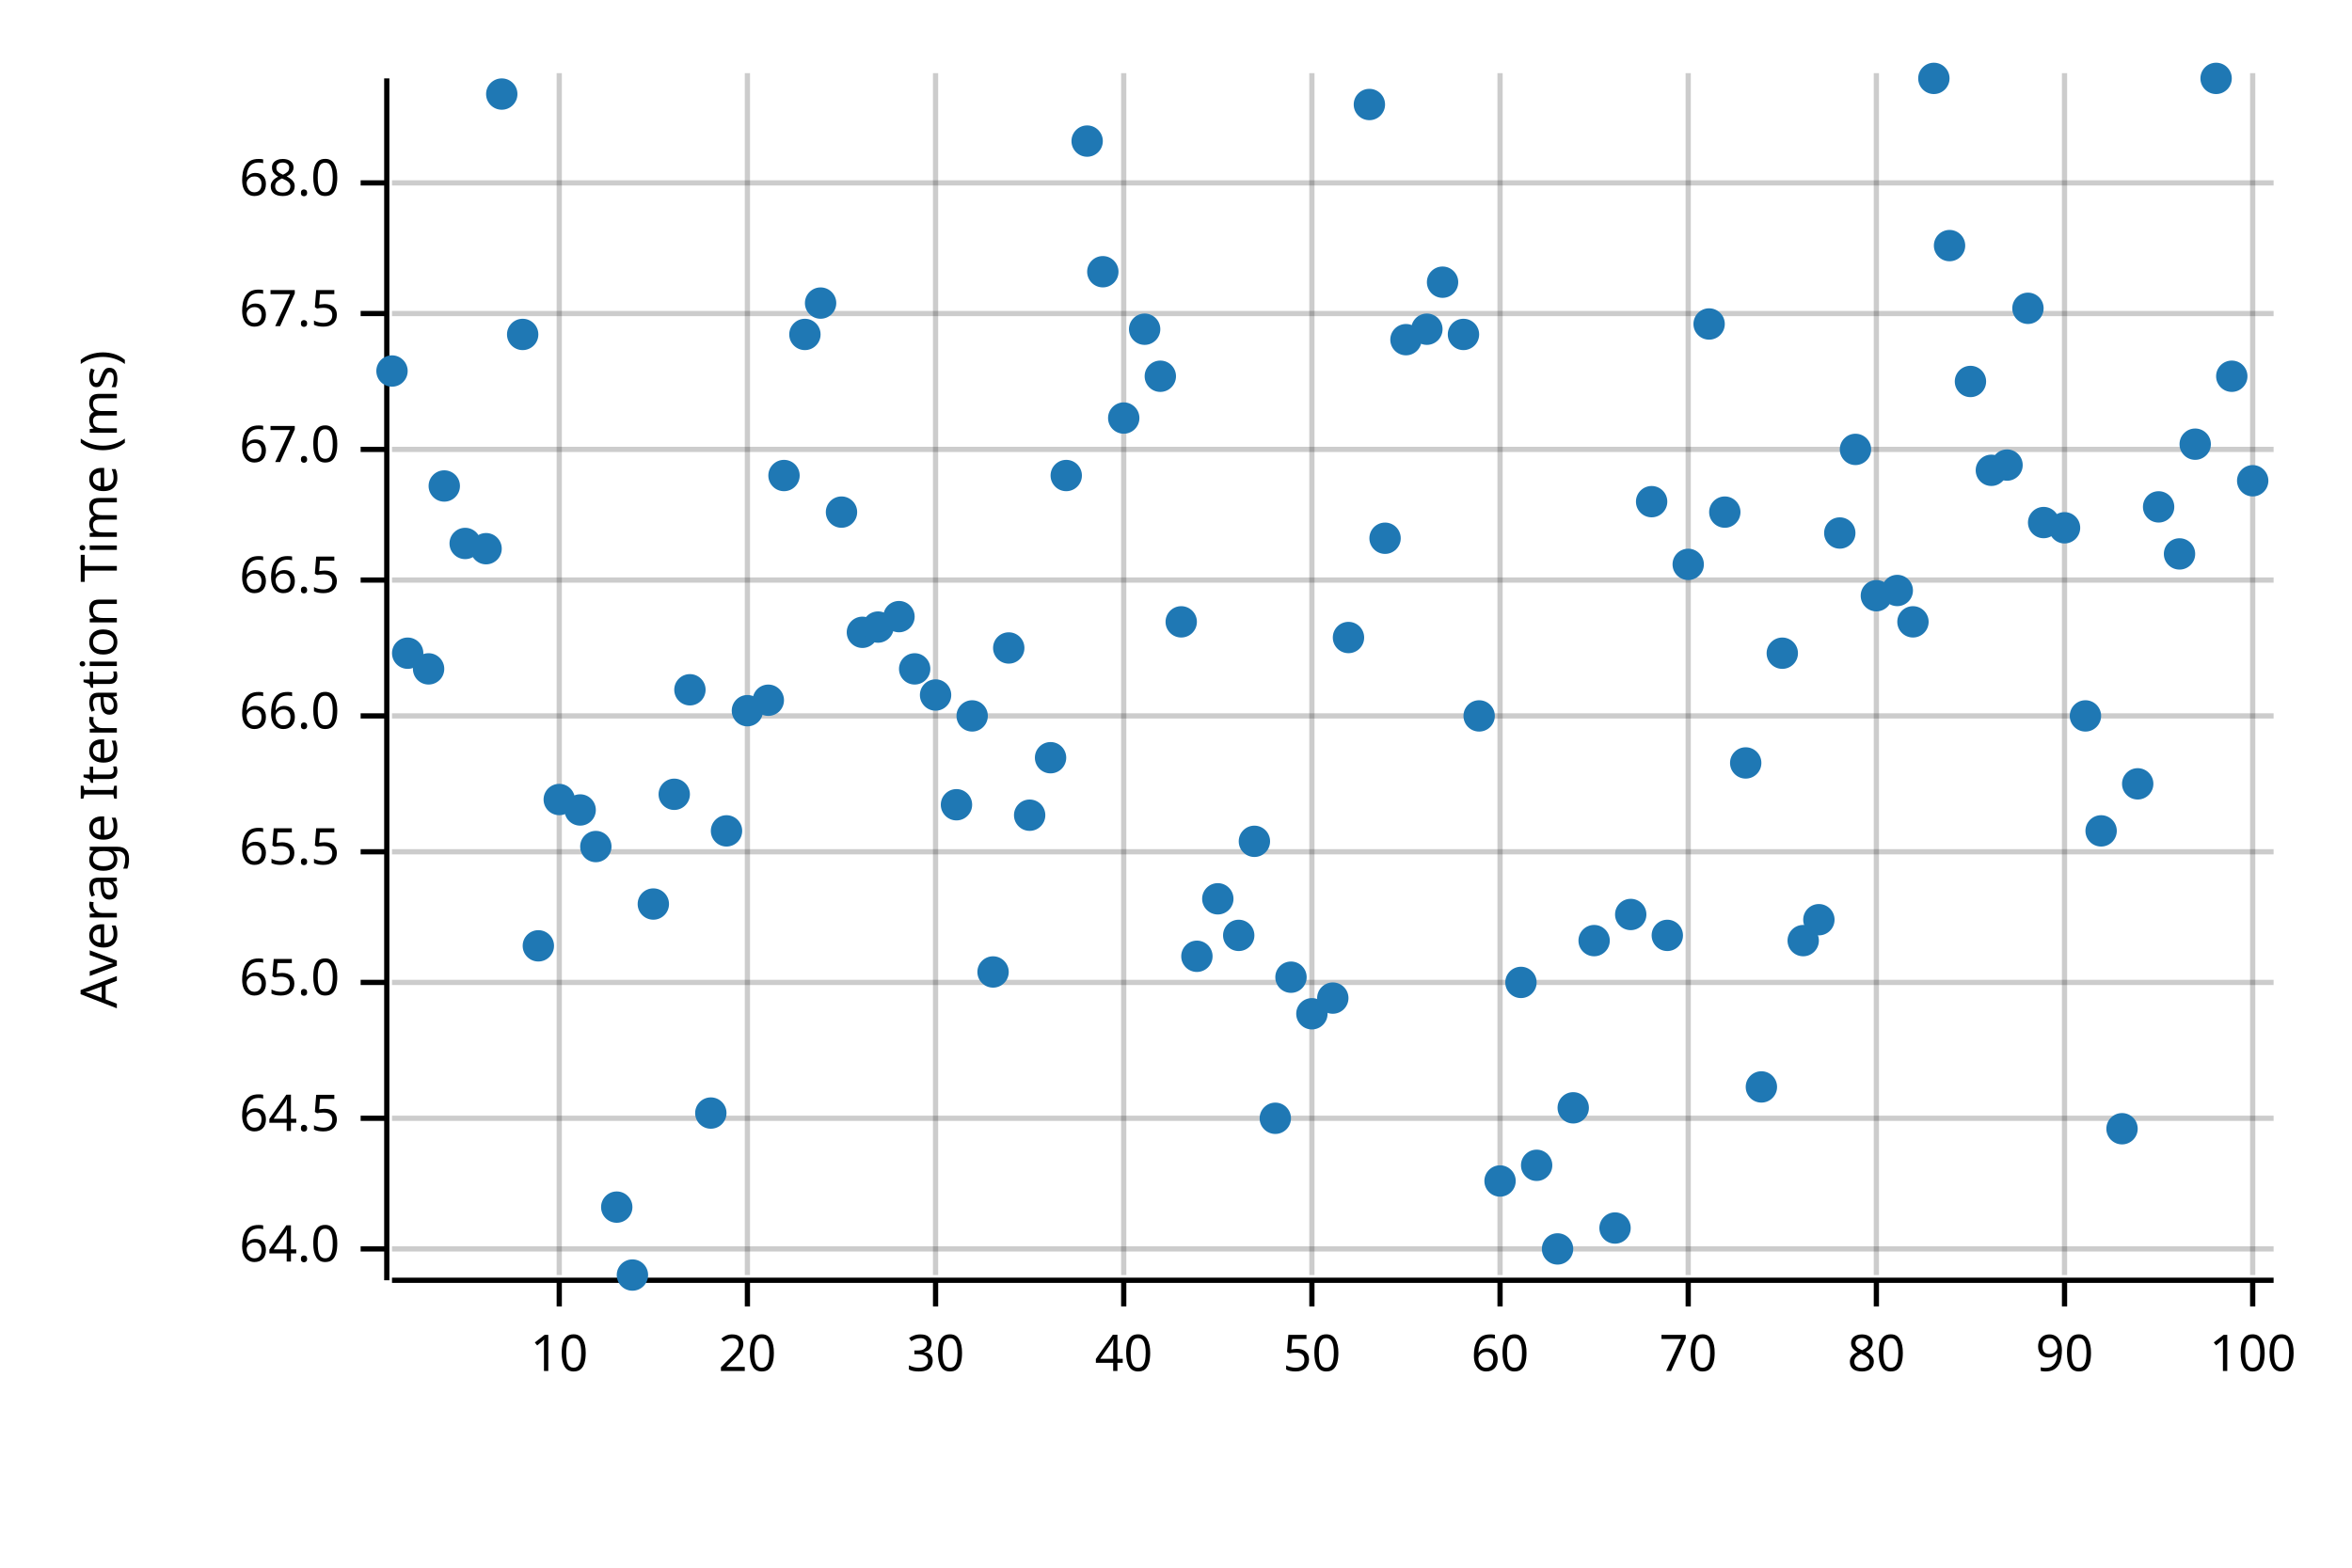
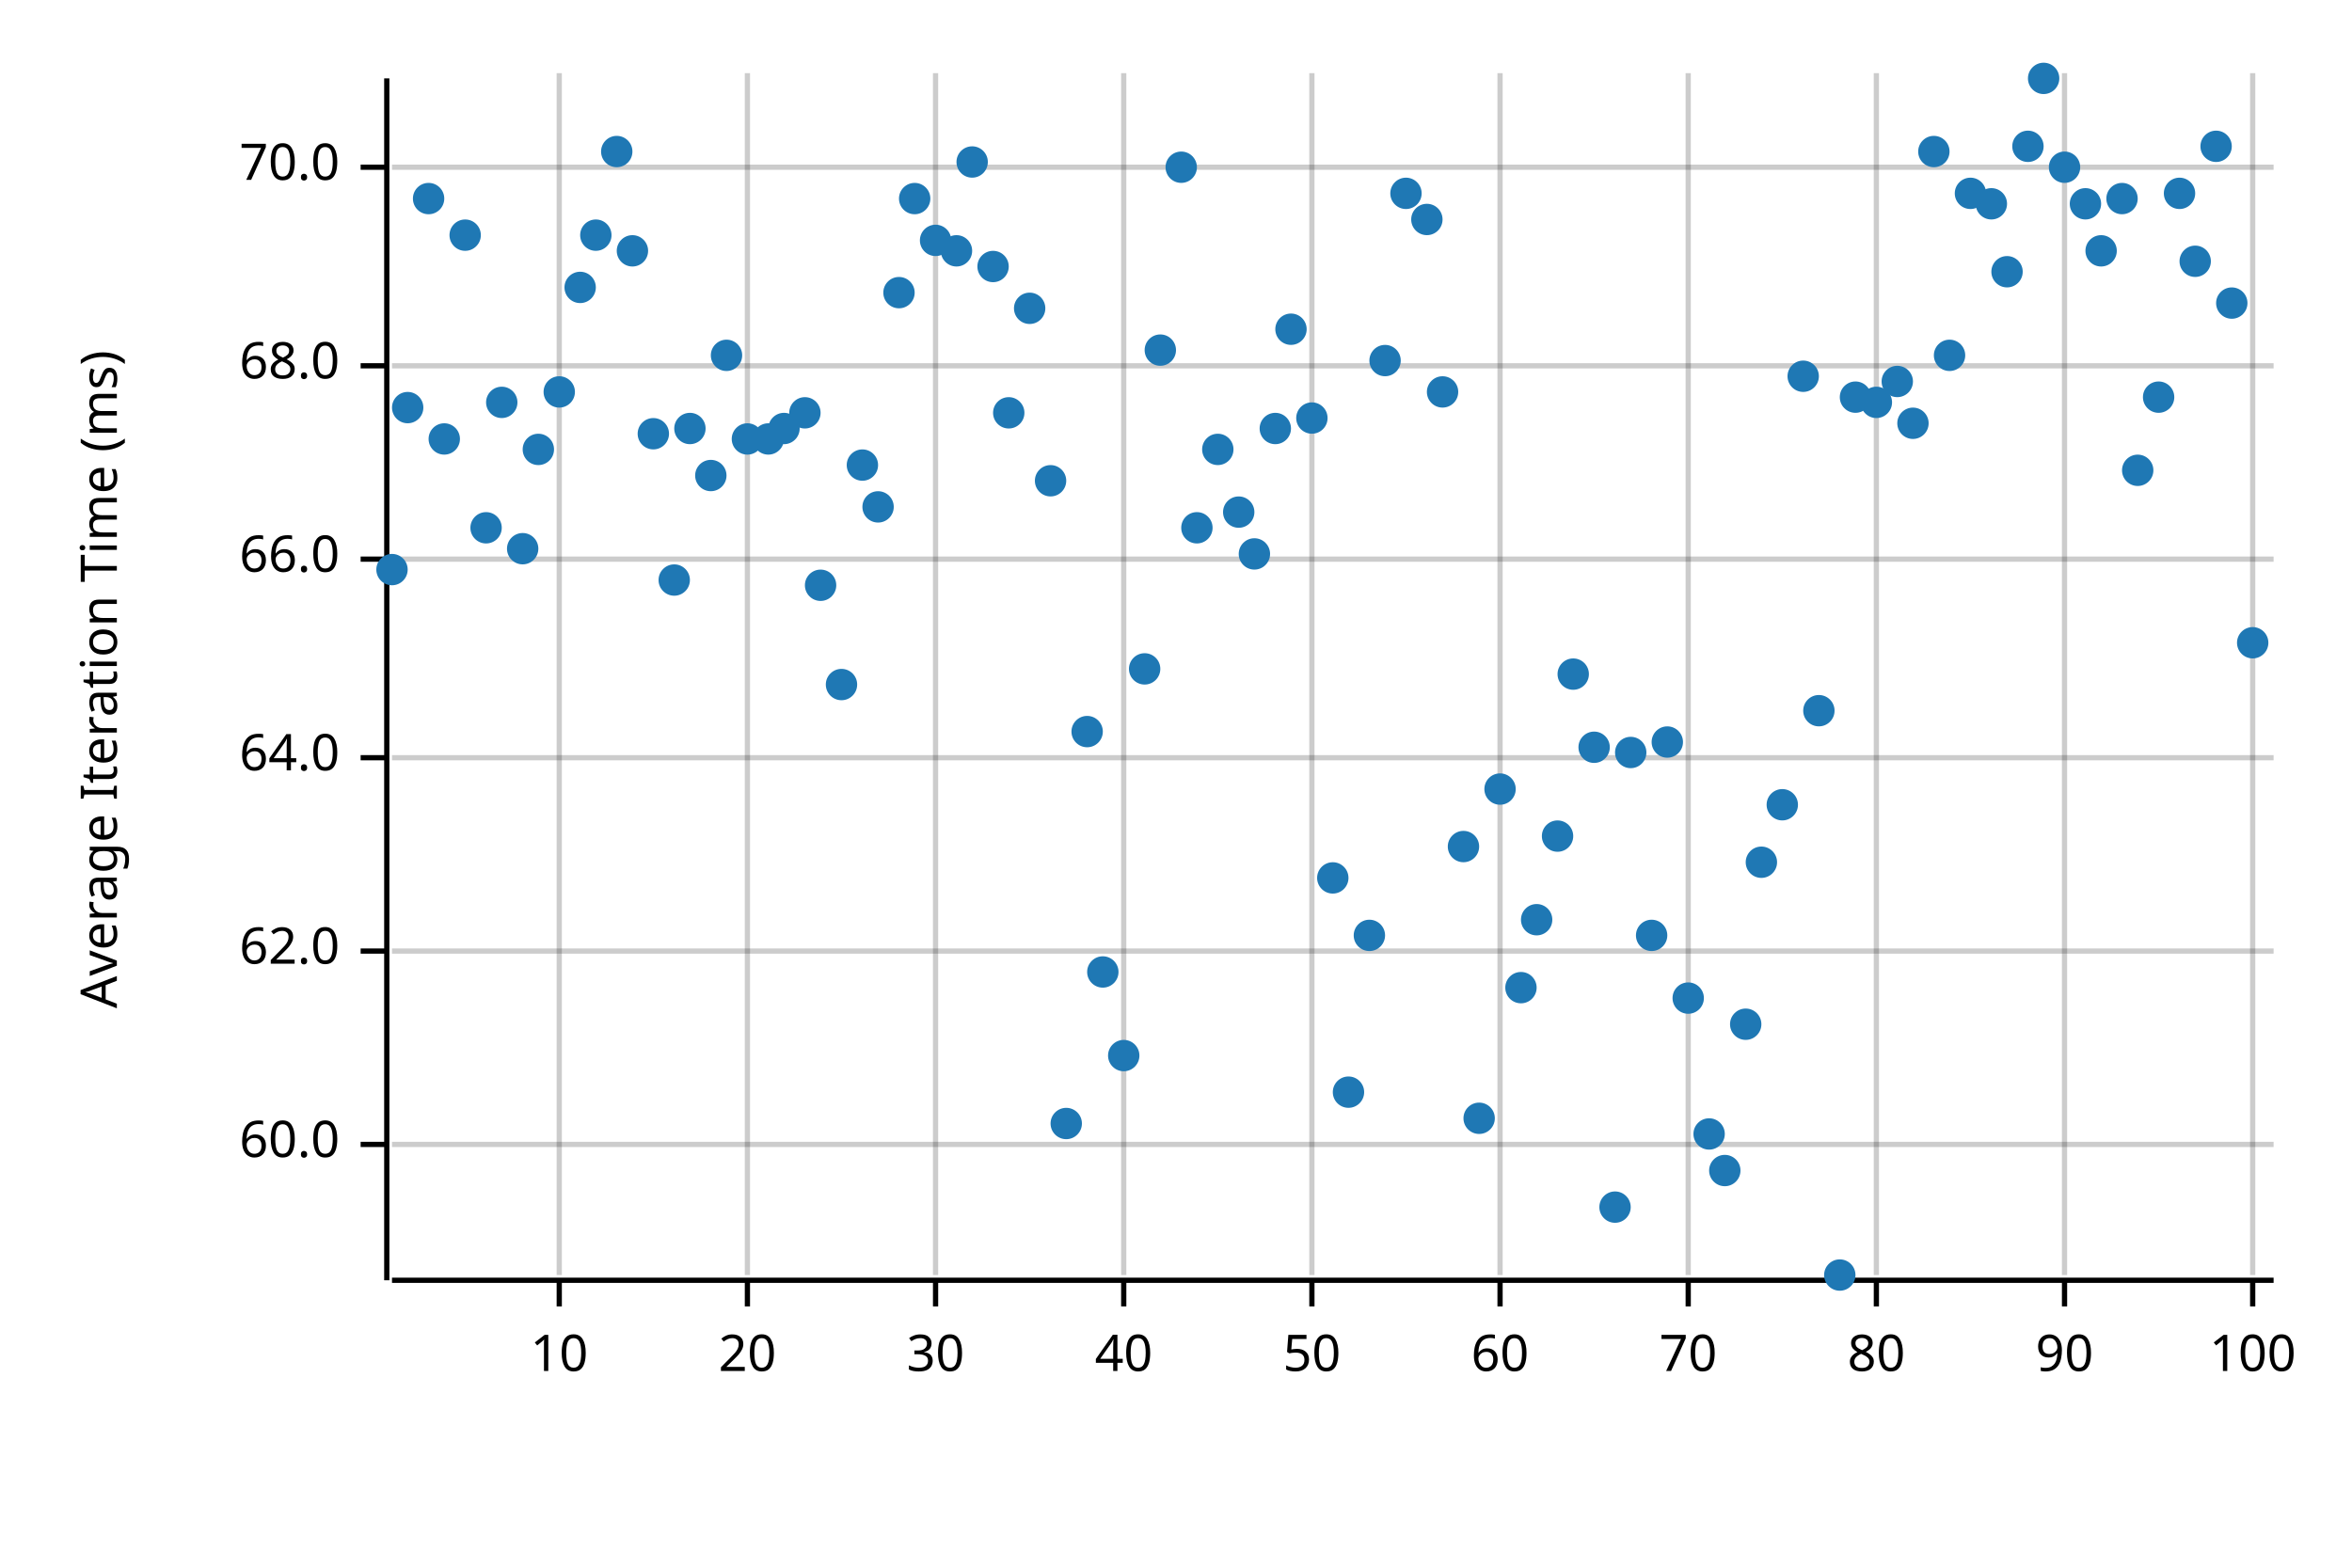
<svg xmlns="http://www.w3.org/2000/svg" width="450" height="300" viewBox="0 0 450 300">
  <text x="15" y="130" dy="0.76em" text-anchor="middle" font-family="sans-serif" font-size="9.677" opacity="1" fill="#000000" transform="rotate(270, 15, 130)">
Average Iteration Time (ms)
</text>
  <line opacity="0.2" stroke="#000000" stroke-width="1" x1="107" y1="244" x2="107" y2="14" />
  <line opacity="0.2" stroke="#000000" stroke-width="1" x1="143" y1="244" x2="143" y2="14" />
  <line opacity="0.2" stroke="#000000" stroke-width="1" x1="179" y1="244" x2="179" y2="14" />
  <line opacity="0.2" stroke="#000000" stroke-width="1" x1="215" y1="244" x2="215" y2="14" />
  <line opacity="0.2" stroke="#000000" stroke-width="1" x1="251" y1="244" x2="251" y2="14" />
  <line opacity="0.2" stroke="#000000" stroke-width="1" x1="287" y1="244" x2="287" y2="14" />
  <line opacity="0.2" stroke="#000000" stroke-width="1" x1="323" y1="244" x2="323" y2="14" />
  <line opacity="0.2" stroke="#000000" stroke-width="1" x1="359" y1="244" x2="359" y2="14" />
  <line opacity="0.2" stroke="#000000" stroke-width="1" x1="395" y1="244" x2="395" y2="14" />
  <line opacity="0.2" stroke="#000000" stroke-width="1" x1="431" y1="244" x2="431" y2="14" />
-   <line opacity="0.2" stroke="#000000" stroke-width="1" x1="75" y1="239" x2="435" y2="239" />
-   <line opacity="0.2" stroke="#000000" stroke-width="1" x1="75" y1="214" x2="435" y2="214" />
-   <line opacity="0.2" stroke="#000000" stroke-width="1" x1="75" y1="188" x2="435" y2="188" />
-   <line opacity="0.2" stroke="#000000" stroke-width="1" x1="75" y1="163" x2="435" y2="163" />
-   <line opacity="0.2" stroke="#000000" stroke-width="1" x1="75" y1="137" x2="435" y2="137" />
-   <line opacity="0.2" stroke="#000000" stroke-width="1" x1="75" y1="111" x2="435" y2="111" />
-   <line opacity="0.2" stroke="#000000" stroke-width="1" x1="75" y1="86" x2="435" y2="86" />
-   <line opacity="0.2" stroke="#000000" stroke-width="1" x1="75" y1="60" x2="435" y2="60" />
-   <line opacity="0.2" stroke="#000000" stroke-width="1" x1="75" y1="35" x2="435" y2="35" />
+   <line opacity="0.2" stroke="#000000" stroke-width="1" x1="75" y1="219" x2="435" y2="219" />
+   <line opacity="0.2" stroke="#000000" stroke-width="1" x1="75" y1="182" x2="435" y2="182" />
+   <line opacity="0.2" stroke="#000000" stroke-width="1" x1="75" y1="145" x2="435" y2="145" />
+   <line opacity="0.2" stroke="#000000" stroke-width="1" x1="75" y1="107" x2="435" y2="107" />
+   <line opacity="0.2" stroke="#000000" stroke-width="1" x1="75" y1="70" x2="435" y2="70" />
+   <line opacity="0.2" stroke="#000000" stroke-width="1" x1="75" y1="32" x2="435" y2="32" />
  <polyline fill="none" opacity="1" stroke="#000000" stroke-width="1" points="74,15 74,245 " />
-   <text x="65" y="239" dy="0.5ex" text-anchor="end" font-family="sans-serif" font-size="9.677" opacity="1" fill="#000000">
+   <text x="65" y="219" dy="0.5ex" text-anchor="end" font-family="sans-serif" font-size="9.677" opacity="1" fill="#000000">
+ 60.0
+ </text>
+   <polyline fill="none" opacity="1" stroke="#000000" stroke-width="1" points="69,219 74,219 " />
+   <text x="65" y="182" dy="0.5ex" text-anchor="end" font-family="sans-serif" font-size="9.677" opacity="1" fill="#000000">
+ 62.0
+ </text>
+   <polyline fill="none" opacity="1" stroke="#000000" stroke-width="1" points="69,182 74,182 " />
+   <text x="65" y="145" dy="0.5ex" text-anchor="end" font-family="sans-serif" font-size="9.677" opacity="1" fill="#000000">
64.0
</text>
-   <polyline fill="none" opacity="1" stroke="#000000" stroke-width="1" points="69,239 74,239 " />
-   <text x="65" y="214" dy="0.5ex" text-anchor="end" font-family="sans-serif" font-size="9.677" opacity="1" fill="#000000">
- 64.5
- </text>
-   <polyline fill="none" opacity="1" stroke="#000000" stroke-width="1" points="69,214 74,214 " />
-   <text x="65" y="188" dy="0.5ex" text-anchor="end" font-family="sans-serif" font-size="9.677" opacity="1" fill="#000000">
- 65.0
- </text>
-   <polyline fill="none" opacity="1" stroke="#000000" stroke-width="1" points="69,188 74,188 " />
-   <text x="65" y="163" dy="0.5ex" text-anchor="end" font-family="sans-serif" font-size="9.677" opacity="1" fill="#000000">
- 65.5
- </text>
-   <polyline fill="none" opacity="1" stroke="#000000" stroke-width="1" points="69,163 74,163 " />
-   <text x="65" y="137" dy="0.5ex" text-anchor="end" font-family="sans-serif" font-size="9.677" opacity="1" fill="#000000">
+   <polyline fill="none" opacity="1" stroke="#000000" stroke-width="1" points="69,145 74,145 " />
+   <text x="65" y="107" dy="0.5ex" text-anchor="end" font-family="sans-serif" font-size="9.677" opacity="1" fill="#000000">
66.0
</text>
-   <polyline fill="none" opacity="1" stroke="#000000" stroke-width="1" points="69,137 74,137 " />
-   <text x="65" y="111" dy="0.5ex" text-anchor="end" font-family="sans-serif" font-size="9.677" opacity="1" fill="#000000">
- 66.5
- </text>
-   <polyline fill="none" opacity="1" stroke="#000000" stroke-width="1" points="69,111 74,111 " />
-   <text x="65" y="86" dy="0.5ex" text-anchor="end" font-family="sans-serif" font-size="9.677" opacity="1" fill="#000000">
- 67.0
- </text>
-   <polyline fill="none" opacity="1" stroke="#000000" stroke-width="1" points="69,86 74,86 " />
-   <text x="65" y="60" dy="0.5ex" text-anchor="end" font-family="sans-serif" font-size="9.677" opacity="1" fill="#000000">
- 67.5
- </text>
-   <polyline fill="none" opacity="1" stroke="#000000" stroke-width="1" points="69,60 74,60 " />
-   <text x="65" y="35" dy="0.5ex" text-anchor="end" font-family="sans-serif" font-size="9.677" opacity="1" fill="#000000">
+   <polyline fill="none" opacity="1" stroke="#000000" stroke-width="1" points="69,107 74,107 " />
+   <text x="65" y="70" dy="0.5ex" text-anchor="end" font-family="sans-serif" font-size="9.677" opacity="1" fill="#000000">
68.0
</text>
-   <polyline fill="none" opacity="1" stroke="#000000" stroke-width="1" points="69,35 74,35 " />
+   <polyline fill="none" opacity="1" stroke="#000000" stroke-width="1" points="69,70 74,70 " />
+   <text x="65" y="32" dy="0.5ex" text-anchor="end" font-family="sans-serif" font-size="9.677" opacity="1" fill="#000000">
+ 70.0
+ </text>
+   <polyline fill="none" opacity="1" stroke="#000000" stroke-width="1" points="69,32 74,32 " />
  <polyline fill="none" opacity="1" stroke="#000000" stroke-width="1" points="75,245 435,245 " />
  <text x="107" y="255" dy="0.76em" text-anchor="middle" font-family="sans-serif" font-size="9.677" opacity="1" fill="#000000">
10
</text>
  <polyline fill="none" opacity="1" stroke="#000000" stroke-width="1" points="107,245 107,250 " />
  <text x="143" y="255" dy="0.76em" text-anchor="middle" font-family="sans-serif" font-size="9.677" opacity="1" fill="#000000">
20
</text>
  <polyline fill="none" opacity="1" stroke="#000000" stroke-width="1" points="143,245 143,250 " />
  <text x="179" y="255" dy="0.76em" text-anchor="middle" font-family="sans-serif" font-size="9.677" opacity="1" fill="#000000">
30
</text>
  <polyline fill="none" opacity="1" stroke="#000000" stroke-width="1" points="179,245 179,250 " />
  <text x="215" y="255" dy="0.76em" text-anchor="middle" font-family="sans-serif" font-size="9.677" opacity="1" fill="#000000">
40
</text>
  <polyline fill="none" opacity="1" stroke="#000000" stroke-width="1" points="215,245 215,250 " />
  <text x="251" y="255" dy="0.76em" text-anchor="middle" font-family="sans-serif" font-size="9.677" opacity="1" fill="#000000">
50
</text>
  <polyline fill="none" opacity="1" stroke="#000000" stroke-width="1" points="251,245 251,250 " />
  <text x="287" y="255" dy="0.76em" text-anchor="middle" font-family="sans-serif" font-size="9.677" opacity="1" fill="#000000">
60
</text>
  <polyline fill="none" opacity="1" stroke="#000000" stroke-width="1" points="287,245 287,250 " />
  <text x="323" y="255" dy="0.76em" text-anchor="middle" font-family="sans-serif" font-size="9.677" opacity="1" fill="#000000">
70
</text>
  <polyline fill="none" opacity="1" stroke="#000000" stroke-width="1" points="323,245 323,250 " />
  <text x="359" y="255" dy="0.76em" text-anchor="middle" font-family="sans-serif" font-size="9.677" opacity="1" fill="#000000">
80
</text>
  <polyline fill="none" opacity="1" stroke="#000000" stroke-width="1" points="359,245 359,250 " />
  <text x="395" y="255" dy="0.76em" text-anchor="middle" font-family="sans-serif" font-size="9.677" opacity="1" fill="#000000">
90
</text>
  <polyline fill="none" opacity="1" stroke="#000000" stroke-width="1" points="395,245 395,250 " />
  <text x="431" y="255" dy="0.76em" text-anchor="middle" font-family="sans-serif" font-size="9.677" opacity="1" fill="#000000">
100
</text>
  <polyline fill="none" opacity="1" stroke="#000000" stroke-width="1" points="431,245 431,250 " />
-   <circle cx="75" cy="71" r="3" opacity="1" fill="#1F78B4" stroke="none" stroke-width="1" />
-   <circle cx="78" cy="125" r="3" opacity="1" fill="#1F78B4" stroke="none" stroke-width="1" />
-   <circle cx="82" cy="128" r="3" opacity="1" fill="#1F78B4" stroke="none" stroke-width="1" />
-   <circle cx="85" cy="93" r="3" opacity="1" fill="#1F78B4" stroke="none" stroke-width="1" />
-   <circle cx="89" cy="104" r="3" opacity="1" fill="#1F78B4" stroke="none" stroke-width="1" />
-   <circle cx="93" cy="105" r="3" opacity="1" fill="#1F78B4" stroke="none" stroke-width="1" />
-   <circle cx="96" cy="18" r="3" opacity="1" fill="#1F78B4" stroke="none" stroke-width="1" />
-   <circle cx="100" cy="64" r="3" opacity="1" fill="#1F78B4" stroke="none" stroke-width="1" />
-   <circle cx="103" cy="181" r="3" opacity="1" fill="#1F78B4" stroke="none" stroke-width="1" />
-   <circle cx="107" cy="153" r="3" opacity="1" fill="#1F78B4" stroke="none" stroke-width="1" />
-   <circle cx="111" cy="155" r="3" opacity="1" fill="#1F78B4" stroke="none" stroke-width="1" />
-   <circle cx="114" cy="162" r="3" opacity="1" fill="#1F78B4" stroke="none" stroke-width="1" />
-   <circle cx="118" cy="231" r="3" opacity="1" fill="#1F78B4" stroke="none" stroke-width="1" />
-   <circle cx="121" cy="244" r="3" opacity="1" fill="#1F78B4" stroke="none" stroke-width="1" />
-   <circle cx="125" cy="173" r="3" opacity="1" fill="#1F78B4" stroke="none" stroke-width="1" />
-   <circle cx="129" cy="152" r="3" opacity="1" fill="#1F78B4" stroke="none" stroke-width="1" />
-   <circle cx="132" cy="132" r="3" opacity="1" fill="#1F78B4" stroke="none" stroke-width="1" />
-   <circle cx="136" cy="213" r="3" opacity="1" fill="#1F78B4" stroke="none" stroke-width="1" />
-   <circle cx="139" cy="159" r="3" opacity="1" fill="#1F78B4" stroke="none" stroke-width="1" />
-   <circle cx="143" cy="136" r="3" opacity="1" fill="#1F78B4" stroke="none" stroke-width="1" />
-   <circle cx="147" cy="134" r="3" opacity="1" fill="#1F78B4" stroke="none" stroke-width="1" />
-   <circle cx="150" cy="91" r="3" opacity="1" fill="#1F78B4" stroke="none" stroke-width="1" />
-   <circle cx="154" cy="64" r="3" opacity="1" fill="#1F78B4" stroke="none" stroke-width="1" />
-   <circle cx="157" cy="58" r="3" opacity="1" fill="#1F78B4" stroke="none" stroke-width="1" />
-   <circle cx="161" cy="98" r="3" opacity="1" fill="#1F78B4" stroke="none" stroke-width="1" />
-   <circle cx="165" cy="121" r="3" opacity="1" fill="#1F78B4" stroke="none" stroke-width="1" />
-   <circle cx="168" cy="120" r="3" opacity="1" fill="#1F78B4" stroke="none" stroke-width="1" />
-   <circle cx="172" cy="118" r="3" opacity="1" fill="#1F78B4" stroke="none" stroke-width="1" />
-   <circle cx="175" cy="128" r="3" opacity="1" fill="#1F78B4" stroke="none" stroke-width="1" />
-   <circle cx="179" cy="133" r="3" opacity="1" fill="#1F78B4" stroke="none" stroke-width="1" />
-   <circle cx="183" cy="154" r="3" opacity="1" fill="#1F78B4" stroke="none" stroke-width="1" />
-   <circle cx="186" cy="137" r="3" opacity="1" fill="#1F78B4" stroke="none" stroke-width="1" />
-   <circle cx="190" cy="186" r="3" opacity="1" fill="#1F78B4" stroke="none" stroke-width="1" />
-   <circle cx="193" cy="124" r="3" opacity="1" fill="#1F78B4" stroke="none" stroke-width="1" />
-   <circle cx="197" cy="156" r="3" opacity="1" fill="#1F78B4" stroke="none" stroke-width="1" />
-   <circle cx="201" cy="145" r="3" opacity="1" fill="#1F78B4" stroke="none" stroke-width="1" />
-   <circle cx="204" cy="91" r="3" opacity="1" fill="#1F78B4" stroke="none" stroke-width="1" />
-   <circle cx="208" cy="27" r="3" opacity="1" fill="#1F78B4" stroke="none" stroke-width="1" />
-   <circle cx="211" cy="52" r="3" opacity="1" fill="#1F78B4" stroke="none" stroke-width="1" />
-   <circle cx="215" cy="80" r="3" opacity="1" fill="#1F78B4" stroke="none" stroke-width="1" />
-   <circle cx="219" cy="63" r="3" opacity="1" fill="#1F78B4" stroke="none" stroke-width="1" />
-   <circle cx="222" cy="72" r="3" opacity="1" fill="#1F78B4" stroke="none" stroke-width="1" />
-   <circle cx="226" cy="119" r="3" opacity="1" fill="#1F78B4" stroke="none" stroke-width="1" />
-   <circle cx="229" cy="183" r="3" opacity="1" fill="#1F78B4" stroke="none" stroke-width="1" />
-   <circle cx="233" cy="172" r="3" opacity="1" fill="#1F78B4" stroke="none" stroke-width="1" />
-   <circle cx="237" cy="179" r="3" opacity="1" fill="#1F78B4" stroke="none" stroke-width="1" />
-   <circle cx="240" cy="161" r="3" opacity="1" fill="#1F78B4" stroke="none" stroke-width="1" />
-   <circle cx="244" cy="214" r="3" opacity="1" fill="#1F78B4" stroke="none" stroke-width="1" />
-   <circle cx="247" cy="187" r="3" opacity="1" fill="#1F78B4" stroke="none" stroke-width="1" />
-   <circle cx="251" cy="194" r="3" opacity="1" fill="#1F78B4" stroke="none" stroke-width="1" />
-   <circle cx="255" cy="191" r="3" opacity="1" fill="#1F78B4" stroke="none" stroke-width="1" />
-   <circle cx="258" cy="122" r="3" opacity="1" fill="#1F78B4" stroke="none" stroke-width="1" />
-   <circle cx="262" cy="20" r="3" opacity="1" fill="#1F78B4" stroke="none" stroke-width="1" />
-   <circle cx="265" cy="103" r="3" opacity="1" fill="#1F78B4" stroke="none" stroke-width="1" />
-   <circle cx="269" cy="65" r="3" opacity="1" fill="#1F78B4" stroke="none" stroke-width="1" />
-   <circle cx="273" cy="63" r="3" opacity="1" fill="#1F78B4" stroke="none" stroke-width="1" />
-   <circle cx="276" cy="54" r="3" opacity="1" fill="#1F78B4" stroke="none" stroke-width="1" />
-   <circle cx="280" cy="64" r="3" opacity="1" fill="#1F78B4" stroke="none" stroke-width="1" />
-   <circle cx="283" cy="137" r="3" opacity="1" fill="#1F78B4" stroke="none" stroke-width="1" />
-   <circle cx="287" cy="226" r="3" opacity="1" fill="#1F78B4" stroke="none" stroke-width="1" />
-   <circle cx="291" cy="188" r="3" opacity="1" fill="#1F78B4" stroke="none" stroke-width="1" />
-   <circle cx="294" cy="223" r="3" opacity="1" fill="#1F78B4" stroke="none" stroke-width="1" />
-   <circle cx="298" cy="239" r="3" opacity="1" fill="#1F78B4" stroke="none" stroke-width="1" />
-   <circle cx="301" cy="212" r="3" opacity="1" fill="#1F78B4" stroke="none" stroke-width="1" />
-   <circle cx="305" cy="180" r="3" opacity="1" fill="#1F78B4" stroke="none" stroke-width="1" />
-   <circle cx="309" cy="235" r="3" opacity="1" fill="#1F78B4" stroke="none" stroke-width="1" />
-   <circle cx="312" cy="175" r="3" opacity="1" fill="#1F78B4" stroke="none" stroke-width="1" />
-   <circle cx="316" cy="96" r="3" opacity="1" fill="#1F78B4" stroke="none" stroke-width="1" />
-   <circle cx="319" cy="179" r="3" opacity="1" fill="#1F78B4" stroke="none" stroke-width="1" />
-   <circle cx="323" cy="108" r="3" opacity="1" fill="#1F78B4" stroke="none" stroke-width="1" />
-   <circle cx="327" cy="62" r="3" opacity="1" fill="#1F78B4" stroke="none" stroke-width="1" />
-   <circle cx="330" cy="98" r="3" opacity="1" fill="#1F78B4" stroke="none" stroke-width="1" />
-   <circle cx="334" cy="146" r="3" opacity="1" fill="#1F78B4" stroke="none" stroke-width="1" />
-   <circle cx="337" cy="208" r="3" opacity="1" fill="#1F78B4" stroke="none" stroke-width="1" />
-   <circle cx="341" cy="125" r="3" opacity="1" fill="#1F78B4" stroke="none" stroke-width="1" />
-   <circle cx="345" cy="180" r="3" opacity="1" fill="#1F78B4" stroke="none" stroke-width="1" />
-   <circle cx="348" cy="176" r="3" opacity="1" fill="#1F78B4" stroke="none" stroke-width="1" />
-   <circle cx="352" cy="102" r="3" opacity="1" fill="#1F78B4" stroke="none" stroke-width="1" />
-   <circle cx="355" cy="86" r="3" opacity="1" fill="#1F78B4" stroke="none" stroke-width="1" />
-   <circle cx="359" cy="114" r="3" opacity="1" fill="#1F78B4" stroke="none" stroke-width="1" />
-   <circle cx="363" cy="113" r="3" opacity="1" fill="#1F78B4" stroke="none" stroke-width="1" />
-   <circle cx="366" cy="119" r="3" opacity="1" fill="#1F78B4" stroke="none" stroke-width="1" />
-   <circle cx="370" cy="15" r="3" opacity="1" fill="#1F78B4" stroke="none" stroke-width="1" />
-   <circle cx="373" cy="47" r="3" opacity="1" fill="#1F78B4" stroke="none" stroke-width="1" />
-   <circle cx="377" cy="73" r="3" opacity="1" fill="#1F78B4" stroke="none" stroke-width="1" />
-   <circle cx="381" cy="90" r="3" opacity="1" fill="#1F78B4" stroke="none" stroke-width="1" />
-   <circle cx="384" cy="89" r="3" opacity="1" fill="#1F78B4" stroke="none" stroke-width="1" />
-   <circle cx="388" cy="59" r="3" opacity="1" fill="#1F78B4" stroke="none" stroke-width="1" />
-   <circle cx="391" cy="100" r="3" opacity="1" fill="#1F78B4" stroke="none" stroke-width="1" />
-   <circle cx="395" cy="101" r="3" opacity="1" fill="#1F78B4" stroke="none" stroke-width="1" />
-   <circle cx="399" cy="137" r="3" opacity="1" fill="#1F78B4" stroke="none" stroke-width="1" />
-   <circle cx="402" cy="159" r="3" opacity="1" fill="#1F78B4" stroke="none" stroke-width="1" />
-   <circle cx="406" cy="216" r="3" opacity="1" fill="#1F78B4" stroke="none" stroke-width="1" />
-   <circle cx="409" cy="150" r="3" opacity="1" fill="#1F78B4" stroke="none" stroke-width="1" />
-   <circle cx="413" cy="97" r="3" opacity="1" fill="#1F78B4" stroke="none" stroke-width="1" />
-   <circle cx="417" cy="106" r="3" opacity="1" fill="#1F78B4" stroke="none" stroke-width="1" />
-   <circle cx="420" cy="85" r="3" opacity="1" fill="#1F78B4" stroke="none" stroke-width="1" />
-   <circle cx="424" cy="15" r="3" opacity="1" fill="#1F78B4" stroke="none" stroke-width="1" />
-   <circle cx="427" cy="72" r="3" opacity="1" fill="#1F78B4" stroke="none" stroke-width="1" />
-   <circle cx="431" cy="92" r="3" opacity="1" fill="#1F78B4" stroke="none" stroke-width="1" />
+   <circle cx="75" cy="109" r="3" opacity="1" fill="#1F78B4" stroke="none" stroke-width="1" />
+   <circle cx="78" cy="78" r="3" opacity="1" fill="#1F78B4" stroke="none" stroke-width="1" />
+   <circle cx="82" cy="38" r="3" opacity="1" fill="#1F78B4" stroke="none" stroke-width="1" />
+   <circle cx="85" cy="84" r="3" opacity="1" fill="#1F78B4" stroke="none" stroke-width="1" />
+   <circle cx="89" cy="45" r="3" opacity="1" fill="#1F78B4" stroke="none" stroke-width="1" />
+   <circle cx="93" cy="101" r="3" opacity="1" fill="#1F78B4" stroke="none" stroke-width="1" />
+   <circle cx="96" cy="77" r="3" opacity="1" fill="#1F78B4" stroke="none" stroke-width="1" />
+   <circle cx="100" cy="105" r="3" opacity="1" fill="#1F78B4" stroke="none" stroke-width="1" />
+   <circle cx="103" cy="86" r="3" opacity="1" fill="#1F78B4" stroke="none" stroke-width="1" />
+   <circle cx="107" cy="75" r="3" opacity="1" fill="#1F78B4" stroke="none" stroke-width="1" />
+   <circle cx="111" cy="55" r="3" opacity="1" fill="#1F78B4" stroke="none" stroke-width="1" />
+   <circle cx="114" cy="45" r="3" opacity="1" fill="#1F78B4" stroke="none" stroke-width="1" />
+   <circle cx="118" cy="29" r="3" opacity="1" fill="#1F78B4" stroke="none" stroke-width="1" />
+   <circle cx="121" cy="48" r="3" opacity="1" fill="#1F78B4" stroke="none" stroke-width="1" />
+   <circle cx="125" cy="83" r="3" opacity="1" fill="#1F78B4" stroke="none" stroke-width="1" />
+   <circle cx="129" cy="111" r="3" opacity="1" fill="#1F78B4" stroke="none" stroke-width="1" />
+   <circle cx="132" cy="82" r="3" opacity="1" fill="#1F78B4" stroke="none" stroke-width="1" />
+   <circle cx="136" cy="91" r="3" opacity="1" fill="#1F78B4" stroke="none" stroke-width="1" />
+   <circle cx="139" cy="68" r="3" opacity="1" fill="#1F78B4" stroke="none" stroke-width="1" />
+   <circle cx="143" cy="84" r="3" opacity="1" fill="#1F78B4" stroke="none" stroke-width="1" />
+   <circle cx="147" cy="84" r="3" opacity="1" fill="#1F78B4" stroke="none" stroke-width="1" />
+   <circle cx="150" cy="82" r="3" opacity="1" fill="#1F78B4" stroke="none" stroke-width="1" />
+   <circle cx="154" cy="79" r="3" opacity="1" fill="#1F78B4" stroke="none" stroke-width="1" />
+   <circle cx="157" cy="112" r="3" opacity="1" fill="#1F78B4" stroke="none" stroke-width="1" />
+   <circle cx="161" cy="131" r="3" opacity="1" fill="#1F78B4" stroke="none" stroke-width="1" />
+   <circle cx="165" cy="89" r="3" opacity="1" fill="#1F78B4" stroke="none" stroke-width="1" />
+   <circle cx="168" cy="97" r="3" opacity="1" fill="#1F78B4" stroke="none" stroke-width="1" />
+   <circle cx="172" cy="56" r="3" opacity="1" fill="#1F78B4" stroke="none" stroke-width="1" />
+   <circle cx="175" cy="38" r="3" opacity="1" fill="#1F78B4" stroke="none" stroke-width="1" />
+   <circle cx="179" cy="46" r="3" opacity="1" fill="#1F78B4" stroke="none" stroke-width="1" />
+   <circle cx="183" cy="48" r="3" opacity="1" fill="#1F78B4" stroke="none" stroke-width="1" />
+   <circle cx="186" cy="31" r="3" opacity="1" fill="#1F78B4" stroke="none" stroke-width="1" />
+   <circle cx="190" cy="51" r="3" opacity="1" fill="#1F78B4" stroke="none" stroke-width="1" />
+   <circle cx="193" cy="79" r="3" opacity="1" fill="#1F78B4" stroke="none" stroke-width="1" />
+   <circle cx="197" cy="59" r="3" opacity="1" fill="#1F78B4" stroke="none" stroke-width="1" />
+   <circle cx="201" cy="92" r="3" opacity="1" fill="#1F78B4" stroke="none" stroke-width="1" />
+   <circle cx="204" cy="215" r="3" opacity="1" fill="#1F78B4" stroke="none" stroke-width="1" />
+   <circle cx="208" cy="140" r="3" opacity="1" fill="#1F78B4" stroke="none" stroke-width="1" />
+   <circle cx="211" cy="186" r="3" opacity="1" fill="#1F78B4" stroke="none" stroke-width="1" />
+   <circle cx="215" cy="202" r="3" opacity="1" fill="#1F78B4" stroke="none" stroke-width="1" />
+   <circle cx="219" cy="128" r="3" opacity="1" fill="#1F78B4" stroke="none" stroke-width="1" />
+   <circle cx="222" cy="67" r="3" opacity="1" fill="#1F78B4" stroke="none" stroke-width="1" />
+   <circle cx="226" cy="32" r="3" opacity="1" fill="#1F78B4" stroke="none" stroke-width="1" />
+   <circle cx="229" cy="101" r="3" opacity="1" fill="#1F78B4" stroke="none" stroke-width="1" />
+   <circle cx="233" cy="86" r="3" opacity="1" fill="#1F78B4" stroke="none" stroke-width="1" />
+   <circle cx="237" cy="98" r="3" opacity="1" fill="#1F78B4" stroke="none" stroke-width="1" />
+   <circle cx="240" cy="106" r="3" opacity="1" fill="#1F78B4" stroke="none" stroke-width="1" />
+   <circle cx="244" cy="82" r="3" opacity="1" fill="#1F78B4" stroke="none" stroke-width="1" />
+   <circle cx="247" cy="63" r="3" opacity="1" fill="#1F78B4" stroke="none" stroke-width="1" />
+   <circle cx="251" cy="80" r="3" opacity="1" fill="#1F78B4" stroke="none" stroke-width="1" />
+   <circle cx="255" cy="168" r="3" opacity="1" fill="#1F78B4" stroke="none" stroke-width="1" />
+   <circle cx="258" cy="209" r="3" opacity="1" fill="#1F78B4" stroke="none" stroke-width="1" />
+   <circle cx="262" cy="179" r="3" opacity="1" fill="#1F78B4" stroke="none" stroke-width="1" />
+   <circle cx="265" cy="69" r="3" opacity="1" fill="#1F78B4" stroke="none" stroke-width="1" />
+   <circle cx="269" cy="37" r="3" opacity="1" fill="#1F78B4" stroke="none" stroke-width="1" />
+   <circle cx="273" cy="42" r="3" opacity="1" fill="#1F78B4" stroke="none" stroke-width="1" />
+   <circle cx="276" cy="75" r="3" opacity="1" fill="#1F78B4" stroke="none" stroke-width="1" />
+   <circle cx="280" cy="162" r="3" opacity="1" fill="#1F78B4" stroke="none" stroke-width="1" />
+   <circle cx="283" cy="214" r="3" opacity="1" fill="#1F78B4" stroke="none" stroke-width="1" />
+   <circle cx="287" cy="151" r="3" opacity="1" fill="#1F78B4" stroke="none" stroke-width="1" />
+   <circle cx="291" cy="189" r="3" opacity="1" fill="#1F78B4" stroke="none" stroke-width="1" />
+   <circle cx="294" cy="176" r="3" opacity="1" fill="#1F78B4" stroke="none" stroke-width="1" />
+   <circle cx="298" cy="160" r="3" opacity="1" fill="#1F78B4" stroke="none" stroke-width="1" />
+   <circle cx="301" cy="129" r="3" opacity="1" fill="#1F78B4" stroke="none" stroke-width="1" />
+   <circle cx="305" cy="143" r="3" opacity="1" fill="#1F78B4" stroke="none" stroke-width="1" />
+   <circle cx="309" cy="231" r="3" opacity="1" fill="#1F78B4" stroke="none" stroke-width="1" />
+   <circle cx="312" cy="144" r="3" opacity="1" fill="#1F78B4" stroke="none" stroke-width="1" />
+   <circle cx="316" cy="179" r="3" opacity="1" fill="#1F78B4" stroke="none" stroke-width="1" />
+   <circle cx="319" cy="142" r="3" opacity="1" fill="#1F78B4" stroke="none" stroke-width="1" />
+   <circle cx="323" cy="191" r="3" opacity="1" fill="#1F78B4" stroke="none" stroke-width="1" />
+   <circle cx="327" cy="217" r="3" opacity="1" fill="#1F78B4" stroke="none" stroke-width="1" />
+   <circle cx="330" cy="224" r="3" opacity="1" fill="#1F78B4" stroke="none" stroke-width="1" />
+   <circle cx="334" cy="196" r="3" opacity="1" fill="#1F78B4" stroke="none" stroke-width="1" />
+   <circle cx="337" cy="165" r="3" opacity="1" fill="#1F78B4" stroke="none" stroke-width="1" />
+   <circle cx="341" cy="154" r="3" opacity="1" fill="#1F78B4" stroke="none" stroke-width="1" />
+   <circle cx="345" cy="72" r="3" opacity="1" fill="#1F78B4" stroke="none" stroke-width="1" />
+   <circle cx="348" cy="136" r="3" opacity="1" fill="#1F78B4" stroke="none" stroke-width="1" />
+   <circle cx="352" cy="244" r="3" opacity="1" fill="#1F78B4" stroke="none" stroke-width="1" />
+   <circle cx="355" cy="76" r="3" opacity="1" fill="#1F78B4" stroke="none" stroke-width="1" />
+   <circle cx="359" cy="77" r="3" opacity="1" fill="#1F78B4" stroke="none" stroke-width="1" />
+   <circle cx="363" cy="73" r="3" opacity="1" fill="#1F78B4" stroke="none" stroke-width="1" />
+   <circle cx="366" cy="81" r="3" opacity="1" fill="#1F78B4" stroke="none" stroke-width="1" />
+   <circle cx="370" cy="29" r="3" opacity="1" fill="#1F78B4" stroke="none" stroke-width="1" />
+   <circle cx="373" cy="68" r="3" opacity="1" fill="#1F78B4" stroke="none" stroke-width="1" />
+   <circle cx="377" cy="37" r="3" opacity="1" fill="#1F78B4" stroke="none" stroke-width="1" />
+   <circle cx="381" cy="39" r="3" opacity="1" fill="#1F78B4" stroke="none" stroke-width="1" />
+   <circle cx="384" cy="52" r="3" opacity="1" fill="#1F78B4" stroke="none" stroke-width="1" />
+   <circle cx="388" cy="28" r="3" opacity="1" fill="#1F78B4" stroke="none" stroke-width="1" />
+   <circle cx="391" cy="15" r="3" opacity="1" fill="#1F78B4" stroke="none" stroke-width="1" />
+   <circle cx="395" cy="32" r="3" opacity="1" fill="#1F78B4" stroke="none" stroke-width="1" />
+   <circle cx="399" cy="39" r="3" opacity="1" fill="#1F78B4" stroke="none" stroke-width="1" />
+   <circle cx="402" cy="48" r="3" opacity="1" fill="#1F78B4" stroke="none" stroke-width="1" />
+   <circle cx="406" cy="38" r="3" opacity="1" fill="#1F78B4" stroke="none" stroke-width="1" />
+   <circle cx="409" cy="90" r="3" opacity="1" fill="#1F78B4" stroke="none" stroke-width="1" />
+   <circle cx="413" cy="76" r="3" opacity="1" fill="#1F78B4" stroke="none" stroke-width="1" />
+   <circle cx="417" cy="37" r="3" opacity="1" fill="#1F78B4" stroke="none" stroke-width="1" />
+   <circle cx="420" cy="50" r="3" opacity="1" fill="#1F78B4" stroke="none" stroke-width="1" />
+   <circle cx="424" cy="28" r="3" opacity="1" fill="#1F78B4" stroke="none" stroke-width="1" />
+   <circle cx="427" cy="58" r="3" opacity="1" fill="#1F78B4" stroke="none" stroke-width="1" />
+   <circle cx="431" cy="123" r="3" opacity="1" fill="#1F78B4" stroke="none" stroke-width="1" />
</svg>
